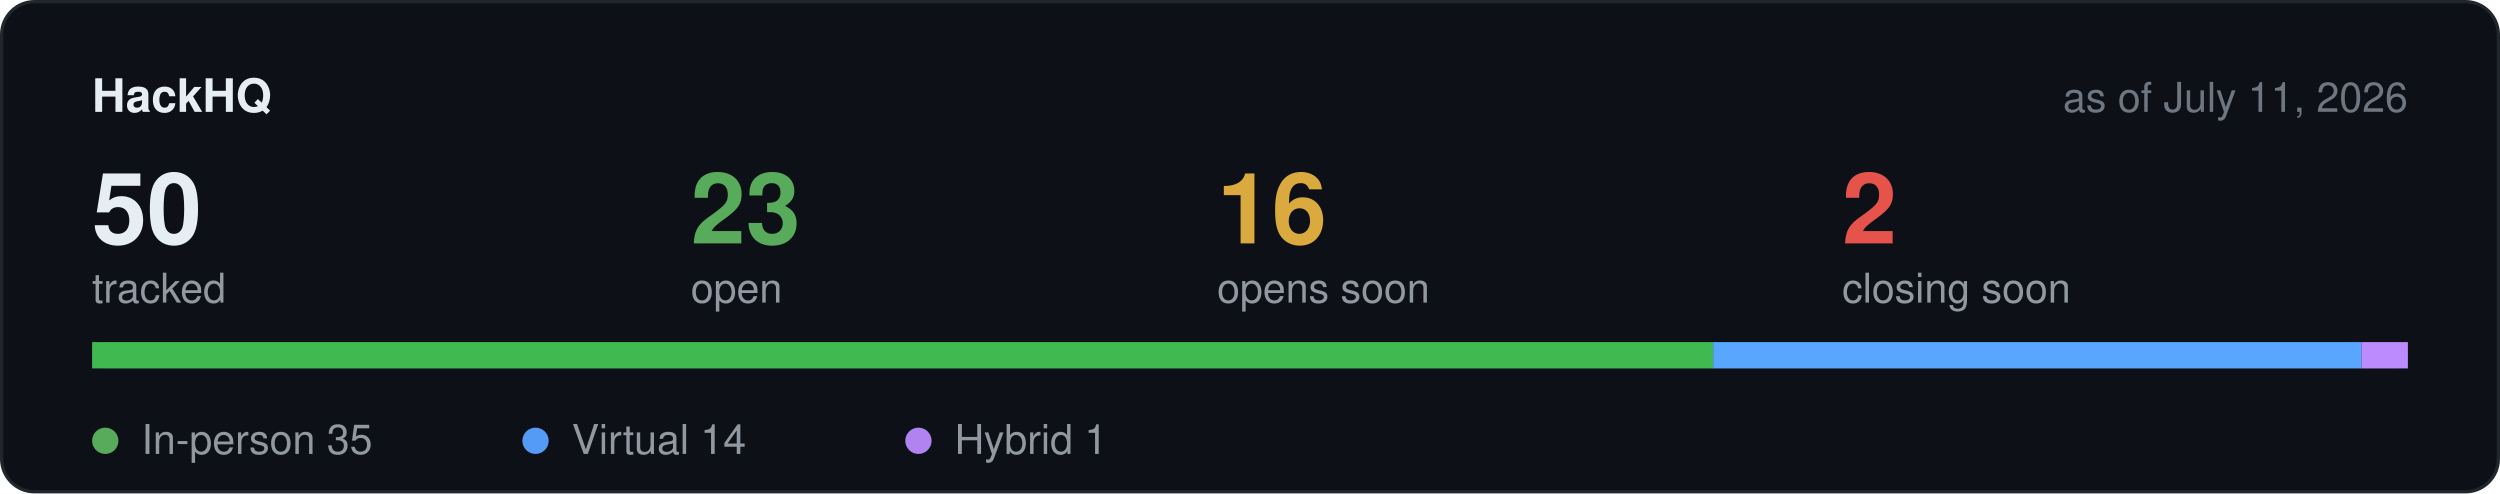
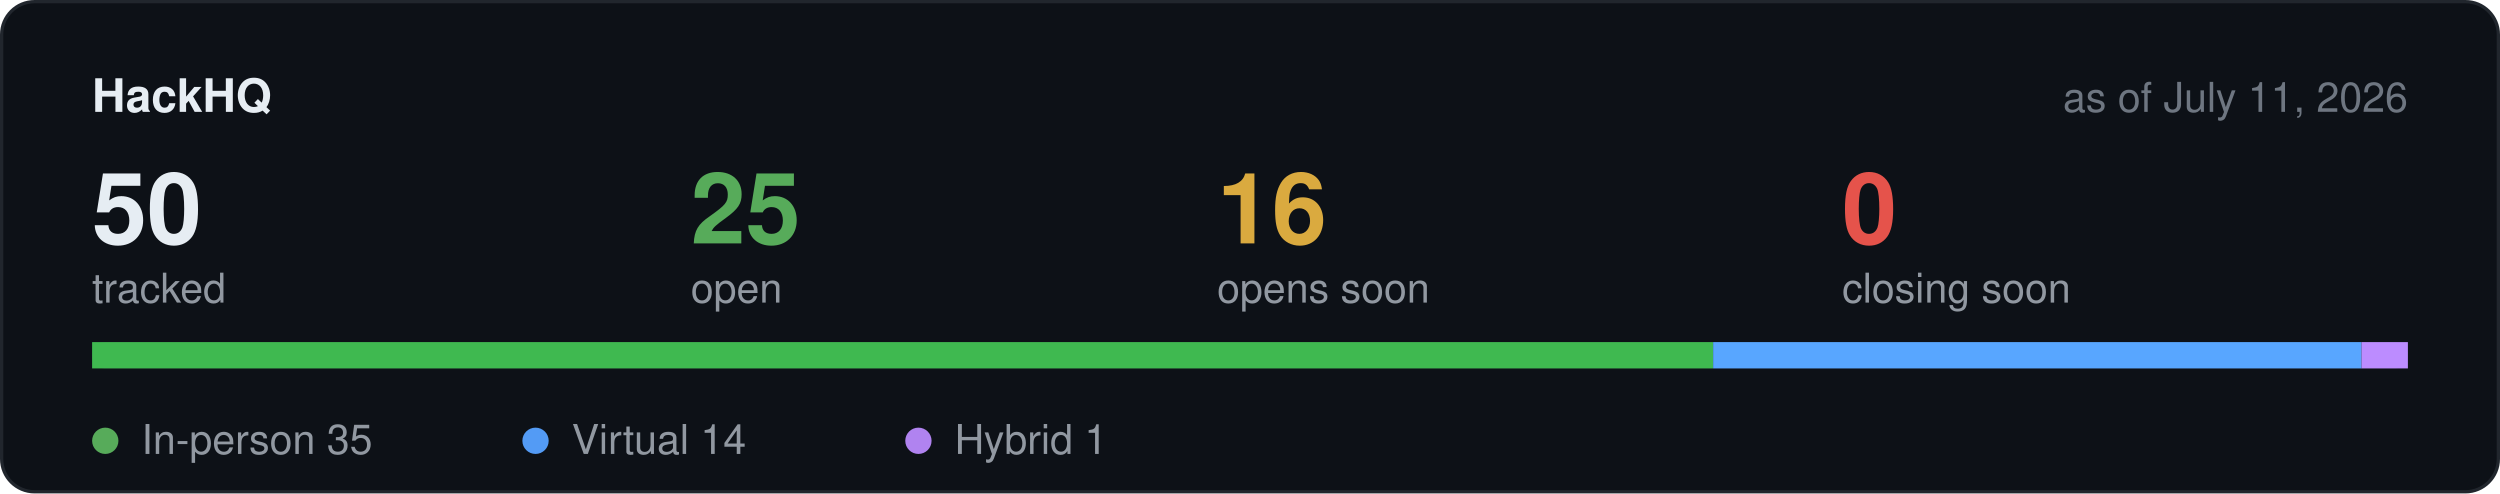
<svg xmlns="http://www.w3.org/2000/svg" width="760" height="150" viewBox="0 0 760 150" role="img" aria-label="Hackathon stats">
  <rect x="0.5" y="0.5" width="759" height="149" rx="10" fill="#0d1117" stroke="#21262d" />
  <text x="28" y="34" font-family="-apple-system,BlinkMacSystemFont,Segoe UI,Helvetica,Arial,sans-serif" font-size="14" font-weight="600" fill="#e6edf3">HackHQ</text>
  <text x="732" y="34" text-anchor="end" font-family="-apple-system,BlinkMacSystemFont,Segoe UI,Helvetica,Arial,sans-serif" font-size="12.5" fill="#6e7681">as of July 11, 2026</text>
  <text x="28" y="74" font-family="-apple-system,BlinkMacSystemFont,Segoe UI,Helvetica,Arial,sans-serif" font-size="30" font-weight="600" fill="#e6edf3">50</text>
  <text x="28" y="92" font-family="-apple-system,BlinkMacSystemFont,Segoe UI,Helvetica,Arial,sans-serif" font-size="12.5" fill="#9198a1">tracked</text>
-   <text x="210" y="74" font-family="-apple-system,BlinkMacSystemFont,Segoe UI,Helvetica,Arial,sans-serif" font-size="30" font-weight="600" fill="#57ab5a">23</text>
+   <text x="210" y="74" font-family="-apple-system,BlinkMacSystemFont,Segoe UI,Helvetica,Arial,sans-serif" font-size="30" font-weight="600" fill="#57ab5a">25</text>
  <text x="210" y="92" font-family="-apple-system,BlinkMacSystemFont,Segoe UI,Helvetica,Arial,sans-serif" font-size="12.5" fill="#9198a1">open</text>
  <text x="370" y="74" font-family="-apple-system,BlinkMacSystemFont,Segoe UI,Helvetica,Arial,sans-serif" font-size="30" font-weight="600" fill="#daaa3f">16</text>
  <text x="370" y="92" font-family="-apple-system,BlinkMacSystemFont,Segoe UI,Helvetica,Arial,sans-serif" font-size="12.5" fill="#9198a1">opens soon</text>
-   <text x="560" y="74" font-family="-apple-system,BlinkMacSystemFont,Segoe UI,Helvetica,Arial,sans-serif" font-size="30" font-weight="600" fill="#e5534b">2</text>
+   <text x="560" y="74" font-family="-apple-system,BlinkMacSystemFont,Segoe UI,Helvetica,Arial,sans-serif" font-size="30" font-weight="600" fill="#e5534b">0</text>
  <text x="560" y="92" font-family="-apple-system,BlinkMacSystemFont,Segoe UI,Helvetica,Arial,sans-serif" font-size="12.5" fill="#9198a1">closing soon</text>
  <rect x="28" y="104" width="704" height="8" rx="4" fill="#21262d" />
  <rect x="28.0" y="104" width="492.8" height="8" fill="#3fb950" />
  <rect x="520.8" y="104" width="197.1" height="8" fill="#58a6ff" />
  <rect x="717.9" y="104" width="14.1" height="8" fill="#bc8cff" />
  <circle cx="32" cy="134" r="4" fill="#57ab5a" />
  <text x="43" y="138" font-family="-apple-system,BlinkMacSystemFont,Segoe UI,Helvetica,Arial,sans-serif" font-size="12.5" fill="#9198a1">In-person 35</text>
  <circle cx="162.8" cy="134" r="4" fill="#539bf5" />
  <text x="173.8" y="138" font-family="-apple-system,BlinkMacSystemFont,Segoe UI,Helvetica,Arial,sans-serif" font-size="12.5" fill="#9198a1">Virtual 14</text>
  <circle cx="279.2" cy="134" r="4" fill="#b083f0" />
  <text x="290.2" y="138" font-family="-apple-system,BlinkMacSystemFont,Segoe UI,Helvetica,Arial,sans-serif" font-size="12.5" fill="#9198a1">Hybrid 1</text>
</svg>
